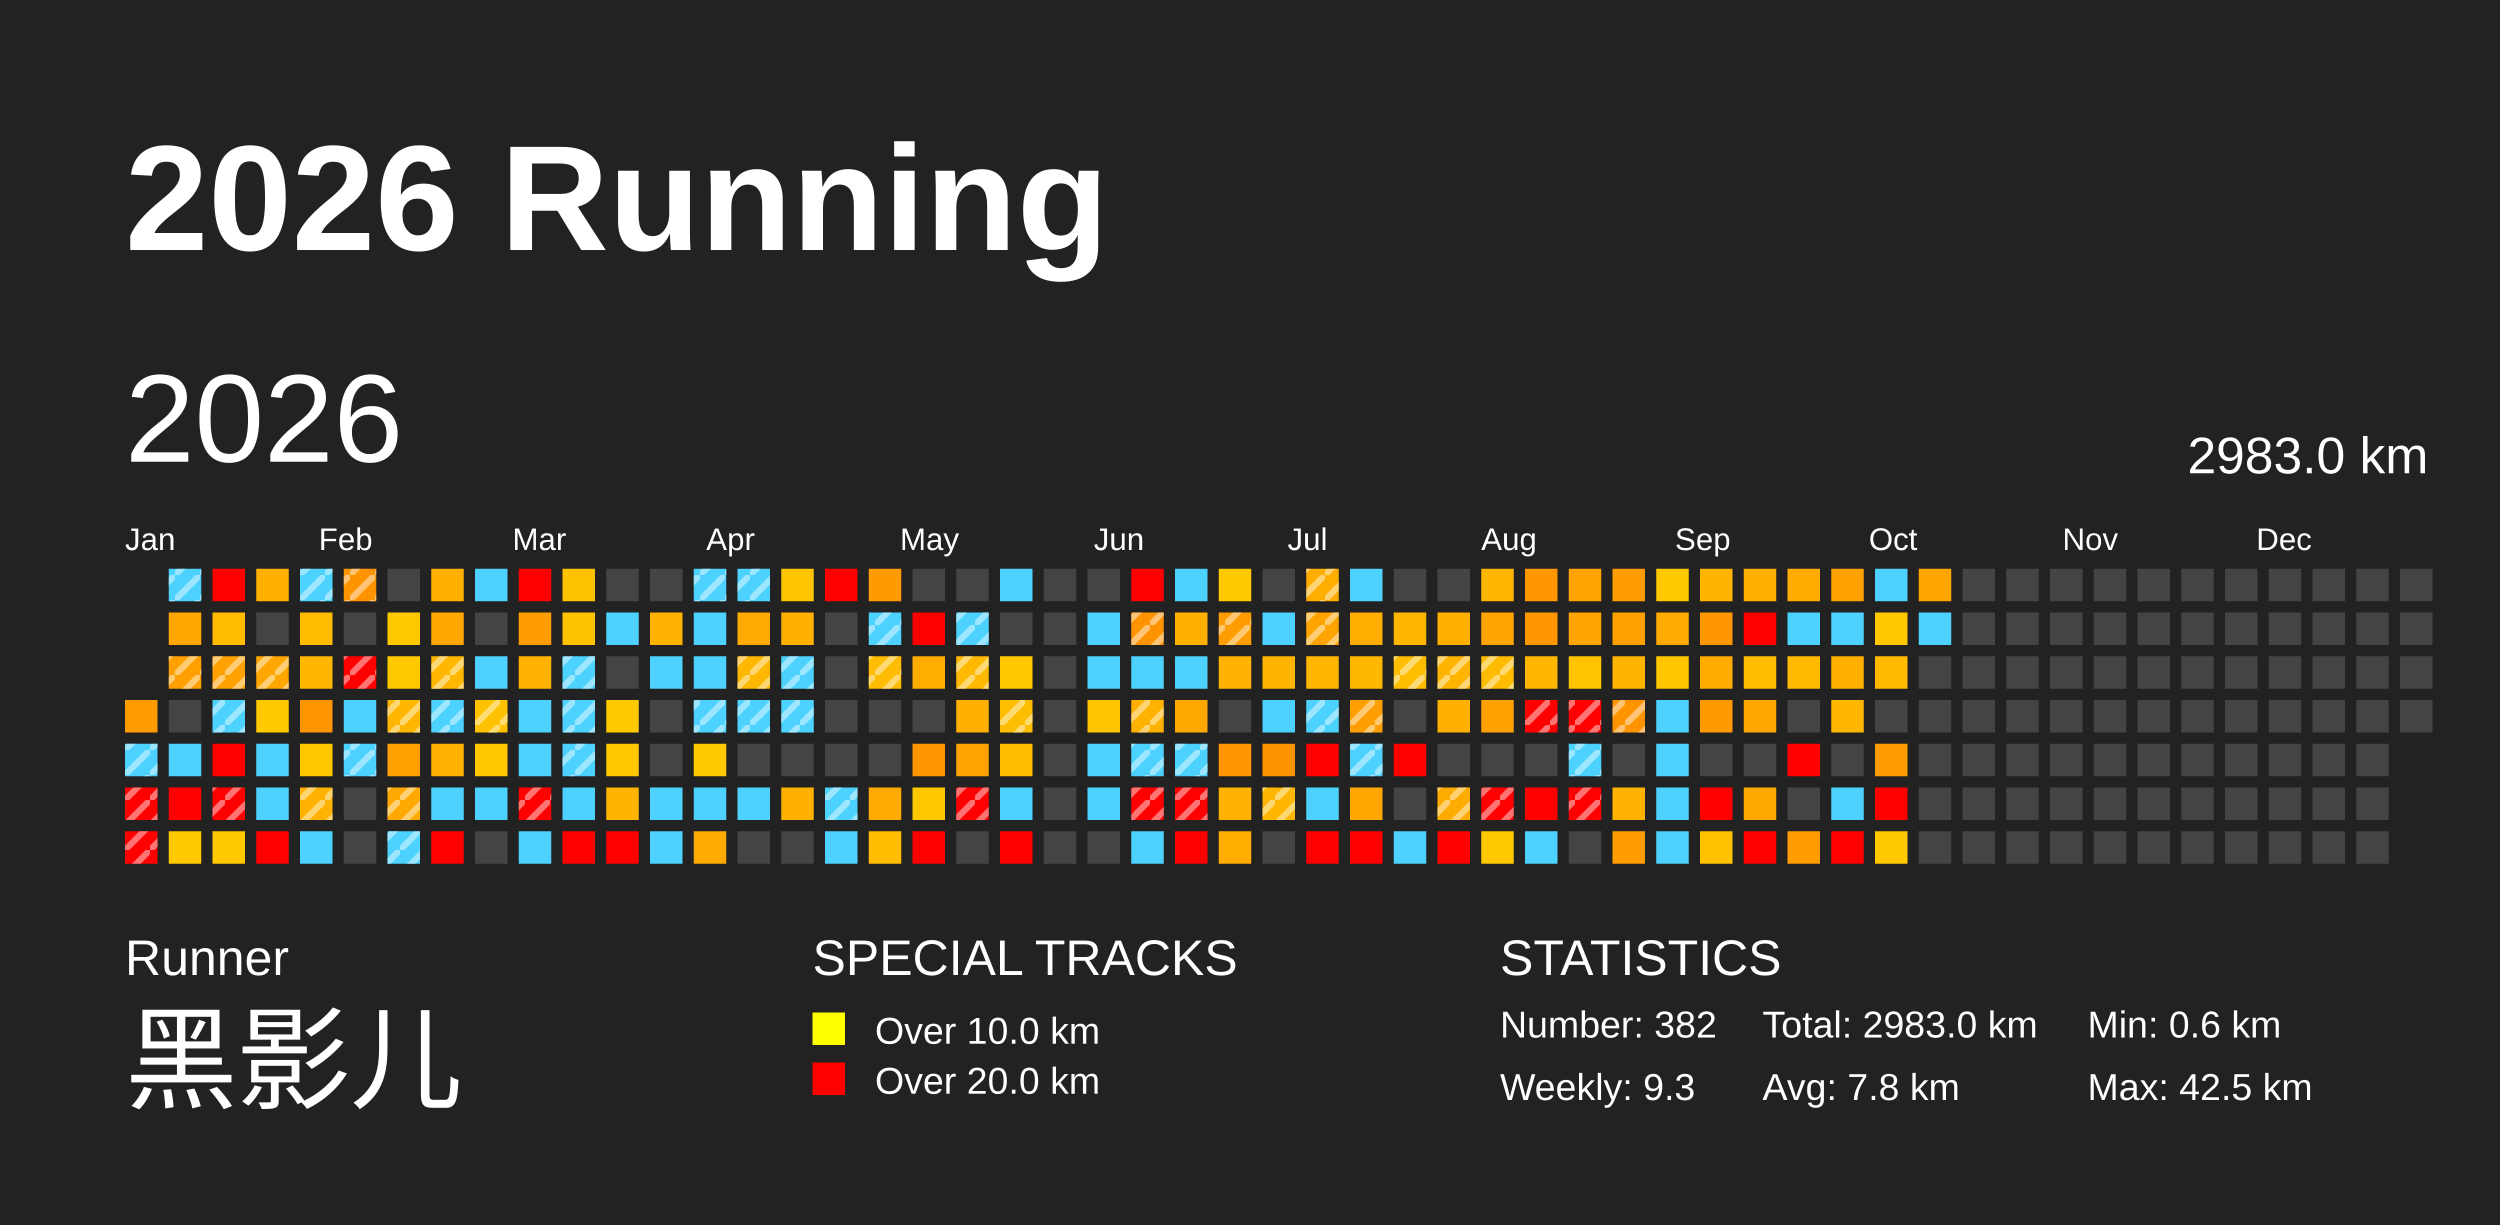
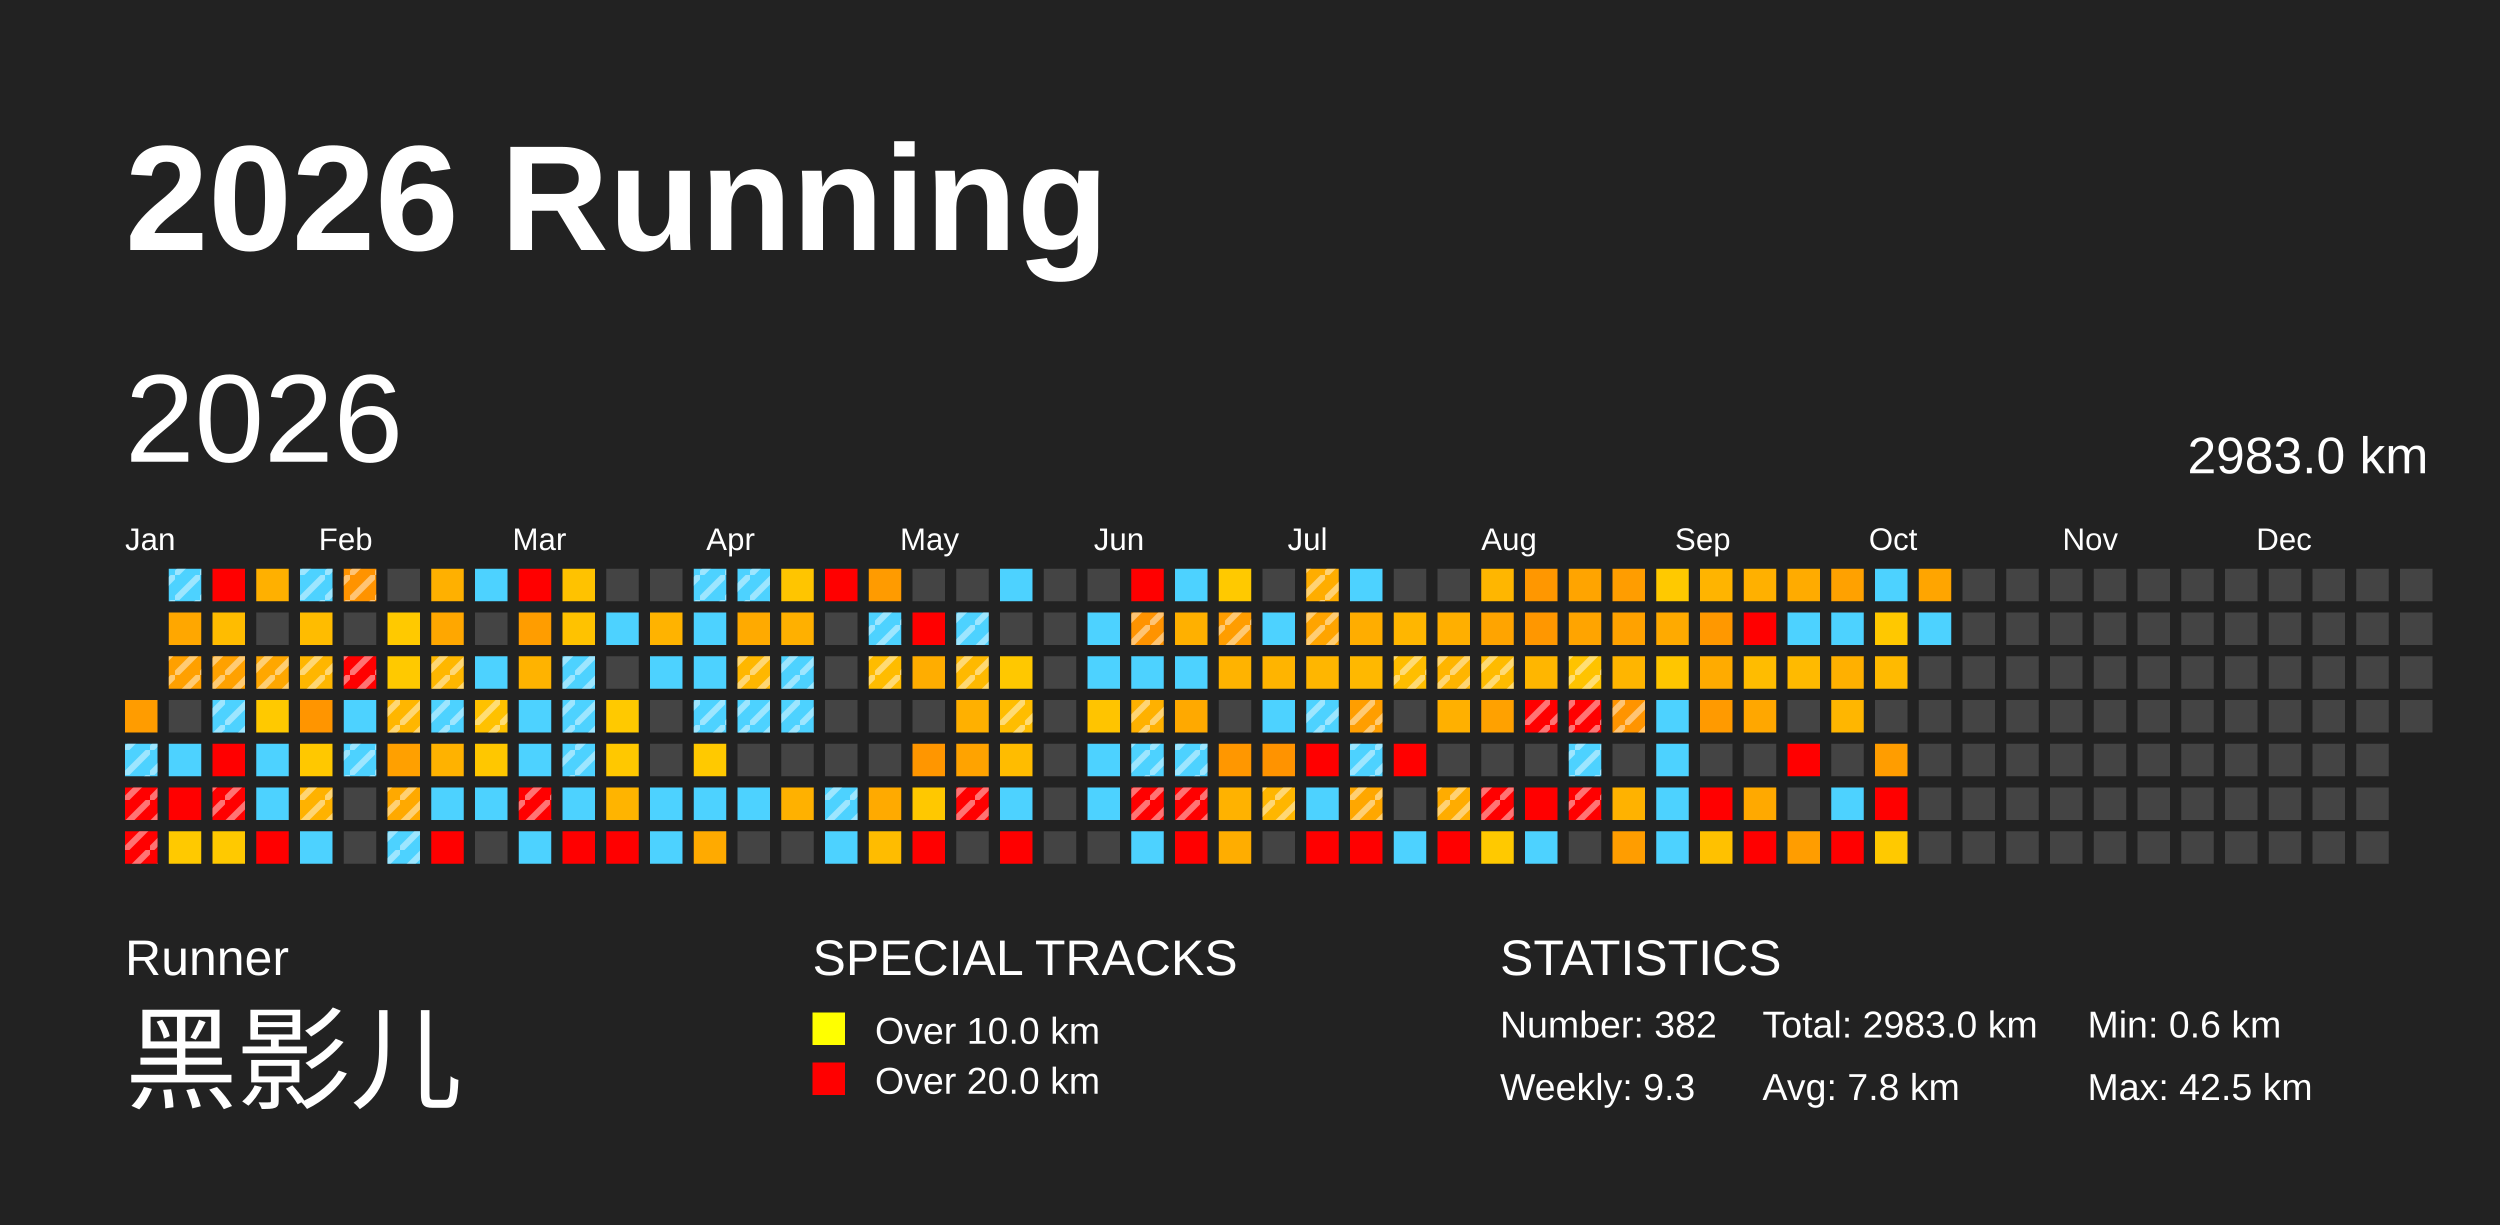
<svg xmlns="http://www.w3.org/2000/svg" baseProfile="full" height="98mm" version="1.1" viewBox="0,0,200,98" width="200mm">
  <defs>
    <pattern height="2" id="indoor-stripe" patternUnits="userSpaceOnUse" width="2">
      <line stroke="white" stroke-opacity="0.45" stroke-width="0.5" x1="0" x2="2" y1="2" y2="0" />
    </pattern>
  </defs>
  <rect fill="#222222" height="98" width="200" x="0" y="0" />
  <text fill="#FFFFFF" style="font-size:12px; font-family:Arial; font-weight:bold;" x="10" y="20">2026 Running</text>
  <text fill="#FFFFFF" style="font-size:4px; font-family:Arial" x="10" y="78">Runner</text>
  <text fill="#FFFFFF" style="font-size:9px; font-family:Arial" x="10" y="88">黑影儿</text>
  <text fill="#FFFFFF" style="font-size:4px; font-family:Arial" x="65" y="78">SPECIAL TRACKS</text>
  <rect fill="yellow" height="2.6" width="2.6" x="65" y="81" />
  <text fill="#FFFFFF" style="font-size:3px; font-family:Arial" x="70" y="83.5">Over 10.0 km</text>
  <rect fill="red" height="2.6" width="2.6" x="65" y="85" />
  <text fill="#FFFFFF" style="font-size:3px; font-family:Arial" x="70" y="87.5">Over 20.0 km</text>
  <text fill="#FFFFFF" style="font-size:4px; font-family:Arial" x="120" y="78">STATISTICS</text>
  <text fill="#FFFFFF" style="font-size:3px; font-family:Arial" x="120" y="83">Number: 382</text>
  <text fill="#FFFFFF" style="font-size:3px; font-family:Arial" x="120" y="88">Weekly: 9.3</text>
  <text fill="#FFFFFF" style="font-size:3px; font-family:Arial" x="141" y="83">Total: 2983.0 km</text>
  <text fill="#FFFFFF" style="font-size:3px; font-family:Arial" x="141" y="88">Avg: 7.8 km</text>
  <text fill="#FFFFFF" style="font-size:3px; font-family:Arial" x="167" y="83">Min: 0.6 km</text>
  <text fill="#FFFFFF" style="font-size:3px; font-family:Arial" x="167" y="88">Max: 42.5 km</text>
  <text dominant-baseline="hanging" fill="#FFFFFF" style="font-size:10.0px; font-family:Arial;" x="10" y="30">2026</text>
  <text dominant-baseline="hanging" fill="#FFFFFF" style="font-size:4.125px; font-family:Arial;" x="175" y="35">2983.0 km</text>
  <text fill="#FFFFFF" style="font-size:2.5px; font-family:Arial" x="10.0" y="44">Jan</text>
  <text fill="#FFFFFF" style="font-size:2.5px; font-family:Arial" x="25.5" y="44">Feb</text>
  <text fill="#FFFFFF" style="font-size:2.5px; font-family:Arial" x="41.0" y="44">Mar</text>
  <text fill="#FFFFFF" style="font-size:2.5px; font-family:Arial" x="56.5" y="44">Apr</text>
  <text fill="#FFFFFF" style="font-size:2.5px; font-family:Arial" x="72.0" y="44">May</text>
  <text fill="#FFFFFF" style="font-size:2.5px; font-family:Arial" x="87.5" y="44">Jun</text>
  <text fill="#FFFFFF" style="font-size:2.5px; font-family:Arial" x="103.0" y="44">Jul</text>
  <text fill="#FFFFFF" style="font-size:2.5px; font-family:Arial" x="118.5" y="44">Aug</text>
  <text fill="#FFFFFF" style="font-size:2.5px; font-family:Arial" x="134.0" y="44">Sep</text>
  <text fill="#FFFFFF" style="font-size:2.5px; font-family:Arial" x="149.5" y="44">Oct</text>
  <text fill="#FFFFFF" style="font-size:2.5px; font-family:Arial" x="165.0" y="44">Nov</text>
  <text fill="#FFFFFF" style="font-size:2.5px; font-family:Arial" x="180.5" y="44">Dec</text>
  <rect fill="#ff9c00" height="2.6" width="2.6" x="10.0" y="56.0" />
  <rect fill="#4dd2ff" height="2.6" width="2.6" x="10.0" y="59.5" />
  <rect fill="url(#indoor-stripe)" height="2.6" style="pointer-events: none;" width="2.6" x="10.0" y="59.5" />
  <rect fill="red" height="2.6" width="2.6" x="10.0" y="63.0" />
  <rect fill="url(#indoor-stripe)" height="2.6" style="pointer-events: none;" width="2.6" x="10.0" y="63.0" />
  <rect fill="red" height="2.6" width="2.6" x="10.0" y="66.5" />
  <rect fill="url(#indoor-stripe)" height="2.6" style="pointer-events: none;" width="2.6" x="10.0" y="66.5" />
  <rect fill="#4dd2ff" height="2.6" width="2.6" x="13.5" y="45.5" />
  <rect fill="url(#indoor-stripe)" height="2.6" style="pointer-events: none;" width="2.6" x="13.5" y="45.5" />
  <rect fill="#ffa700" height="2.6" width="2.6" x="13.5" y="49.0" />
  <rect fill="#ffa000" height="2.6" width="2.6" x="13.5" y="52.5" />
  <rect fill="url(#indoor-stripe)" height="2.6" style="pointer-events: none;" width="2.6" x="13.5" y="52.5" />
  <rect fill="#444444" height="2.6" width="2.6" x="13.5" y="56.0" />
  <rect fill="#4dd2ff" height="2.6" width="2.6" x="13.5" y="59.5" />
  <rect fill="red" height="2.6" width="2.6" x="13.5" y="63.0" />
  <rect fill="#ffc900" height="2.6" width="2.6" x="13.5" y="66.5" />
  <rect fill="red" height="2.6" width="2.6" x="17.0" y="45.5" />
  <rect fill="#ffbc00" height="2.6" width="2.6" x="17.0" y="49.0" />
  <rect fill="#ffa100" height="2.6" width="2.6" x="17.0" y="52.5" />
  <rect fill="url(#indoor-stripe)" height="2.6" style="pointer-events: none;" width="2.6" x="17.0" y="52.5" />
  <rect fill="#4dd2ff" height="2.6" width="2.6" x="17.0" y="56.0" />
  <rect fill="url(#indoor-stripe)" height="2.6" style="pointer-events: none;" width="2.6" x="17.0" y="56.0" />
  <rect fill="red" height="2.6" width="2.6" x="17.0" y="59.5" />
  <rect fill="red" height="2.6" width="2.6" x="17.0" y="63.0" />
  <rect fill="url(#indoor-stripe)" height="2.6" style="pointer-events: none;" width="2.6" x="17.0" y="63.0" />
  <rect fill="#ffc900" height="2.6" width="2.6" x="17.0" y="66.5" />
  <rect fill="#ffb000" height="2.6" width="2.6" x="20.5" y="45.5" />
  <rect fill="#444444" height="2.6" width="2.6" x="20.5" y="49.0" />
  <rect fill="#ffa700" height="2.6" width="2.6" x="20.5" y="52.5" />
  <rect fill="url(#indoor-stripe)" height="2.6" style="pointer-events: none;" width="2.6" x="20.5" y="52.5" />
  <rect fill="#ffc900" height="2.6" width="2.6" x="20.5" y="56.0" />
  <rect fill="#4dd2ff" height="2.6" width="2.6" x="20.5" y="59.5" />
  <rect fill="#4dd2ff" height="2.6" width="2.6" x="20.5" y="63.0" />
  <rect fill="red" height="2.6" width="2.6" x="20.5" y="66.5" />
  <rect fill="#4dd2ff" height="2.6" width="2.6" x="24.0" y="45.5" />
  <rect fill="url(#indoor-stripe)" height="2.6" style="pointer-events: none;" width="2.6" x="24.0" y="45.5" />
  <rect fill="#ffbc00" height="2.6" width="2.6" x="24.0" y="49.0" />
  <rect fill="#ffb600" height="2.6" width="2.6" x="24.0" y="52.5" />
+   <rect fill="url(#indoor-stripe)" height="2.6" style="pointer-events: none;" width="2.6" x="24.0" y="52.5" />
  <rect fill="#ff9500" height="2.6" width="2.6" x="24.0" y="56.0" />
  <rect fill="#ffc800" height="2.6" width="2.6" x="24.0" y="59.5" />
  <rect fill="#ffb200" height="2.6" width="2.6" x="24.0" y="63.0" />
  <rect fill="url(#indoor-stripe)" height="2.6" style="pointer-events: none;" width="2.6" x="24.0" y="63.0" />
  <rect fill="#4dd2ff" height="2.6" width="2.6" x="24.0" y="66.5" />
  <rect fill="#ff9300" height="2.6" width="2.6" x="27.5" y="45.5" />
  <rect fill="url(#indoor-stripe)" height="2.6" style="pointer-events: none;" width="2.6" x="27.5" y="45.5" />
  <rect fill="#444444" height="2.6" width="2.6" x="27.5" y="49.0" />
  <rect fill="red" height="2.6" width="2.6" x="27.5" y="52.5" />
  <rect fill="url(#indoor-stripe)" height="2.6" style="pointer-events: none;" width="2.6" x="27.5" y="52.5" />
  <rect fill="#4dd2ff" height="2.6" width="2.6" x="27.5" y="56.0" />
  <rect fill="#4dd2ff" height="2.6" width="2.6" x="27.5" y="59.5" />
  <rect fill="url(#indoor-stripe)" height="2.6" style="pointer-events: none;" width="2.6" x="27.5" y="59.5" />
  <rect fill="#444444" height="2.6" width="2.6" x="27.5" y="63.0" />
  <rect fill="#444444" height="2.6" width="2.6" x="27.5" y="66.5" />
  <rect fill="#444444" height="2.6" width="2.6" x="31.0" y="45.5" />
  <rect fill="#ffc900" height="2.6" width="2.6" x="31.0" y="49.0" />
  <rect fill="#ffc900" height="2.6" width="2.6" x="31.0" y="52.5" />
  <rect fill="#ffb600" height="2.6" width="2.6" x="31.0" y="56.0" />
  <rect fill="url(#indoor-stripe)" height="2.6" style="pointer-events: none;" width="2.6" x="31.0" y="56.0" />
  <rect fill="#ffa000" height="2.6" width="2.6" x="31.0" y="59.5" />
  <rect fill="#ffa900" height="2.6" width="2.6" x="31.0" y="63.0" />
  <rect fill="url(#indoor-stripe)" height="2.6" style="pointer-events: none;" width="2.6" x="31.0" y="63.0" />
  <rect fill="#4dd2ff" height="2.6" width="2.6" x="31.0" y="66.5" />
  <rect fill="url(#indoor-stripe)" height="2.6" style="pointer-events: none;" width="2.6" x="31.0" y="66.5" />
  <rect fill="#ffb000" height="2.6" width="2.6" x="34.5" y="45.5" />
  <rect fill="#ffa700" height="2.6" width="2.6" x="34.5" y="49.0" />
  <rect fill="#ffb700" height="2.6" width="2.6" x="34.5" y="52.5" />
  <rect fill="url(#indoor-stripe)" height="2.6" style="pointer-events: none;" width="2.6" x="34.5" y="52.5" />
  <rect fill="#4dd2ff" height="2.6" width="2.6" x="34.5" y="56.0" />
  <rect fill="url(#indoor-stripe)" height="2.6" style="pointer-events: none;" width="2.6" x="34.5" y="56.0" />
  <rect fill="#ffb200" height="2.6" width="2.6" x="34.5" y="59.5" />
  <rect fill="#4dd2ff" height="2.6" width="2.6" x="34.5" y="63.0" />
  <rect fill="red" height="2.6" width="2.6" x="34.5" y="66.5" />
  <rect fill="#4dd2ff" height="2.6" width="2.6" x="38.0" y="45.5" />
  <rect fill="#444444" height="2.6" width="2.6" x="38.0" y="49.0" />
  <rect fill="#4dd2ff" height="2.6" width="2.6" x="38.0" y="52.5" />
  <rect fill="#ffc100" height="2.6" width="2.6" x="38.0" y="56.0" />
  <rect fill="url(#indoor-stripe)" height="2.6" style="pointer-events: none;" width="2.6" x="38.0" y="56.0" />
  <rect fill="#ffc700" height="2.6" width="2.6" x="38.0" y="59.5" />
  <rect fill="#4dd2ff" height="2.6" width="2.6" x="38.0" y="63.0" />
  <rect fill="#444444" height="2.6" width="2.6" x="38.0" y="66.5" />
  <rect fill="red" height="2.6" width="2.6" x="41.5" y="45.5" />
  <rect fill="#ff9d00" height="2.6" width="2.6" x="41.5" y="49.0" />
  <rect fill="#ffb300" height="2.6" width="2.6" x="41.5" y="52.5" />
  <rect fill="#4dd2ff" height="2.6" width="2.6" x="41.5" y="56.0" />
  <rect fill="#4dd2ff" height="2.6" width="2.6" x="41.5" y="59.5" />
  <rect fill="red" height="2.6" width="2.6" x="41.5" y="63.0" />
  <rect fill="url(#indoor-stripe)" height="2.6" style="pointer-events: none;" width="2.6" x="41.5" y="63.0" />
  <rect fill="#4dd2ff" height="2.6" width="2.6" x="41.5" y="66.5" />
  <rect fill="#ffc200" height="2.6" width="2.6" x="45.0" y="45.5" />
  <rect fill="#ffc200" height="2.6" width="2.6" x="45.0" y="49.0" />
  <rect fill="#4dd2ff" height="2.6" width="2.6" x="45.0" y="52.5" />
  <rect fill="url(#indoor-stripe)" height="2.6" style="pointer-events: none;" width="2.6" x="45.0" y="52.5" />
  <rect fill="#4dd2ff" height="2.6" width="2.6" x="45.0" y="56.0" />
  <rect fill="url(#indoor-stripe)" height="2.6" style="pointer-events: none;" width="2.6" x="45.0" y="56.0" />
  <rect fill="#4dd2ff" height="2.6" width="2.6" x="45.0" y="59.5" />
  <rect fill="url(#indoor-stripe)" height="2.6" style="pointer-events: none;" width="2.6" x="45.0" y="59.5" />
  <rect fill="#4dd2ff" height="2.6" width="2.6" x="45.0" y="63.0" />
  <rect fill="red" height="2.6" width="2.6" x="45.0" y="66.5" />
  <rect fill="#444444" height="2.6" width="2.6" x="48.5" y="45.5" />
  <rect fill="#4dd2ff" height="2.6" width="2.6" x="48.5" y="49.0" />
  <rect fill="#444444" height="2.6" width="2.6" x="48.5" y="52.5" />
  <rect fill="#ffc900" height="2.6" width="2.6" x="48.5" y="56.0" />
  <rect fill="#ffc800" height="2.6" width="2.6" x="48.5" y="59.5" />
  <rect fill="#ffb400" height="2.6" width="2.6" x="48.5" y="63.0" />
  <rect fill="red" height="2.6" width="2.6" x="48.5" y="66.5" />
  <rect fill="#444444" height="2.6" width="2.6" x="52.0" y="45.5" />
  <rect fill="#ffb300" height="2.6" width="2.6" x="52.0" y="49.0" />
  <rect fill="#4dd2ff" height="2.6" width="2.6" x="52.0" y="52.5" />
  <rect fill="#444444" height="2.6" width="2.6" x="52.0" y="56.0" />
  <rect fill="#444444" height="2.6" width="2.6" x="52.0" y="59.5" />
  <rect fill="#4dd2ff" height="2.6" width="2.6" x="52.0" y="63.0" />
  <rect fill="#4dd2ff" height="2.6" width="2.6" x="52.0" y="66.5" />
  <rect fill="#4dd2ff" height="2.6" width="2.6" x="55.5" y="45.5" />
  <rect fill="url(#indoor-stripe)" height="2.6" style="pointer-events: none;" width="2.6" x="55.5" y="45.5" />
  <rect fill="#4dd2ff" height="2.6" width="2.6" x="55.5" y="49.0" />
  <rect fill="#4dd2ff" height="2.6" width="2.6" x="55.5" y="52.5" />
  <rect fill="#4dd2ff" height="2.6" width="2.6" x="55.5" y="56.0" />
  <rect fill="url(#indoor-stripe)" height="2.6" style="pointer-events: none;" width="2.6" x="55.5" y="56.0" />
  <rect fill="#ffc900" height="2.6" width="2.6" x="55.5" y="59.5" />
  <rect fill="#4dd2ff" height="2.6" width="2.6" x="55.5" y="63.0" />
  <rect fill="#ffaa00" height="2.6" width="2.6" x="55.5" y="66.5" />
  <rect fill="#4dd2ff" height="2.6" width="2.6" x="59.0" y="45.5" />
  <rect fill="url(#indoor-stripe)" height="2.6" style="pointer-events: none;" width="2.6" x="59.0" y="45.5" />
  <rect fill="#ffaa00" height="2.6" width="2.6" x="59.0" y="49.0" />
  <rect fill="#ffb700" height="2.6" width="2.6" x="59.0" y="52.5" />
  <rect fill="url(#indoor-stripe)" height="2.6" style="pointer-events: none;" width="2.6" x="59.0" y="52.5" />
  <rect fill="#4dd2ff" height="2.6" width="2.6" x="59.0" y="56.0" />
  <rect fill="url(#indoor-stripe)" height="2.6" style="pointer-events: none;" width="2.6" x="59.0" y="56.0" />
  <rect fill="#444444" height="2.6" width="2.6" x="59.0" y="59.5" />
  <rect fill="#4dd2ff" height="2.6" width="2.6" x="59.0" y="63.0" />
  <rect fill="#444444" height="2.6" width="2.6" x="59.0" y="66.5" />
  <rect fill="#ffc500" height="2.6" width="2.6" x="62.5" y="45.5" />
  <rect fill="#ffb000" height="2.6" width="2.6" x="62.5" y="49.0" />
  <rect fill="#4dd2ff" height="2.6" width="2.6" x="62.5" y="52.5" />
  <rect fill="url(#indoor-stripe)" height="2.6" style="pointer-events: none;" width="2.6" x="62.5" y="52.5" />
  <rect fill="#4dd2ff" height="2.6" width="2.6" x="62.5" y="56.0" />
  <rect fill="url(#indoor-stripe)" height="2.6" style="pointer-events: none;" width="2.6" x="62.5" y="56.0" />
  <rect fill="#444444" height="2.6" width="2.6" x="62.5" y="59.5" />
  <rect fill="#ffb100" height="2.6" width="2.6" x="62.5" y="63.0" />
  <rect fill="#444444" height="2.6" width="2.6" x="62.5" y="66.5" />
  <rect fill="red" height="2.6" width="2.6" x="66.0" y="45.5" />
  <rect fill="#444444" height="2.6" width="2.6" x="66.0" y="49.0" />
  <rect fill="#444444" height="2.6" width="2.6" x="66.0" y="52.5" />
  <rect fill="#444444" height="2.6" width="2.6" x="66.0" y="56.0" />
  <rect fill="#444444" height="2.6" width="2.6" x="66.0" y="59.5" />
  <rect fill="#4dd2ff" height="2.6" width="2.6" x="66.0" y="63.0" />
  <rect fill="url(#indoor-stripe)" height="2.6" style="pointer-events: none;" width="2.6" x="66.0" y="63.0" />
  <rect fill="#4dd2ff" height="2.6" width="2.6" x="66.0" y="66.5" />
  <rect fill="#ff9b00" height="2.6" width="2.6" x="69.5" y="45.5" />
  <rect fill="#4dd2ff" height="2.6" width="2.6" x="69.5" y="49.0" />
  <rect fill="url(#indoor-stripe)" height="2.6" style="pointer-events: none;" width="2.6" x="69.5" y="49.0" />
  <rect fill="#ffbc00" height="2.6" width="2.6" x="69.5" y="52.5" />
  <rect fill="url(#indoor-stripe)" height="2.6" style="pointer-events: none;" width="2.6" x="69.5" y="52.5" />
  <rect fill="#444444" height="2.6" width="2.6" x="69.5" y="56.0" />
  <rect fill="#444444" height="2.6" width="2.6" x="69.5" y="59.5" />
  <rect fill="#ffaa00" height="2.6" width="2.6" x="69.5" y="63.0" />
  <rect fill="#ffbc00" height="2.6" width="2.6" x="69.5" y="66.5" />
  <rect fill="#444444" height="2.6" width="2.6" x="73.0" y="45.5" />
  <rect fill="red" height="2.6" width="2.6" x="73.0" y="49.0" />
  <rect fill="#ffad00" height="2.6" width="2.6" x="73.0" y="52.5" />
  <rect fill="#444444" height="2.6" width="2.6" x="73.0" y="56.0" />
  <rect fill="#ff9600" height="2.6" width="2.6" x="73.0" y="59.5" />
  <rect fill="#ffc800" height="2.6" width="2.6" x="73.0" y="63.0" />
  <rect fill="red" height="2.6" width="2.6" x="73.0" y="66.5" />
  <rect fill="#444444" height="2.6" width="2.6" x="76.5" y="45.5" />
  <rect fill="#4dd2ff" height="2.6" width="2.6" x="76.5" y="49.0" />
  <rect fill="url(#indoor-stripe)" height="2.6" style="pointer-events: none;" width="2.6" x="76.5" y="49.0" />
  <rect fill="#ffb900" height="2.6" width="2.6" x="76.5" y="52.5" />
  <rect fill="url(#indoor-stripe)" height="2.6" style="pointer-events: none;" width="2.6" x="76.5" y="52.5" />
  <rect fill="#ffb000" height="2.6" width="2.6" x="76.5" y="56.0" />
  <rect fill="#ffa300" height="2.6" width="2.6" x="76.5" y="59.5" />
  <rect fill="red" height="2.6" width="2.6" x="76.5" y="63.0" />
  <rect fill="url(#indoor-stripe)" height="2.6" style="pointer-events: none;" width="2.6" x="76.5" y="63.0" />
  <rect fill="#444444" height="2.6" width="2.6" x="76.5" y="66.5" />
  <rect fill="#4dd2ff" height="2.6" width="2.6" x="80.0" y="45.5" />
  <rect fill="#444444" height="2.6" width="2.6" x="80.0" y="49.0" />
  <rect fill="#ffc800" height="2.6" width="2.6" x="80.0" y="52.5" />
  <rect fill="#ffbd00" height="2.6" width="2.6" x="80.0" y="56.0" />
  <rect fill="url(#indoor-stripe)" height="2.6" style="pointer-events: none;" width="2.6" x="80.0" y="56.0" />
  <rect fill="#ffbc00" height="2.6" width="2.6" x="80.0" y="59.5" />
  <rect fill="#4dd2ff" height="2.6" width="2.6" x="80.0" y="63.0" />
  <rect fill="red" height="2.6" width="2.6" x="80.0" y="66.5" />
  <rect fill="#444444" height="2.6" width="2.6" x="83.5" y="45.5" />
  <rect fill="#444444" height="2.6" width="2.6" x="83.5" y="49.0" />
  <rect fill="#444444" height="2.6" width="2.6" x="83.5" y="52.5" />
  <rect fill="#444444" height="2.6" width="2.6" x="83.5" y="56.0" />
  <rect fill="#444444" height="2.6" width="2.6" x="83.5" y="59.5" />
  <rect fill="#444444" height="2.6" width="2.6" x="83.5" y="63.0" />
  <rect fill="#444444" height="2.6" width="2.6" x="83.5" y="66.5" />
  <rect fill="#444444" height="2.6" width="2.6" x="87.0" y="45.5" />
  <rect fill="#4dd2ff" height="2.6" width="2.6" x="87.0" y="49.0" />
  <rect fill="#4dd2ff" height="2.6" width="2.6" x="87.0" y="52.5" />
  <rect fill="#ffc400" height="2.6" width="2.6" x="87.0" y="56.0" />
  <rect fill="#4dd2ff" height="2.6" width="2.6" x="87.0" y="59.5" />
  <rect fill="#4dd2ff" height="2.6" width="2.6" x="87.0" y="63.0" />
  <rect fill="#444444" height="2.6" width="2.6" x="87.0" y="66.5" />
  <rect fill="red" height="2.6" width="2.6" x="90.5" y="45.5" />
  <rect fill="#ff9300" height="2.6" width="2.6" x="90.5" y="49.0" />
  <rect fill="url(#indoor-stripe)" height="2.6" style="pointer-events: none;" width="2.6" x="90.5" y="49.0" />
  <rect fill="#4dd2ff" height="2.6" width="2.6" x="90.5" y="52.5" />
  <rect fill="#ffb100" height="2.6" width="2.6" x="90.5" y="56.0" />
  <rect fill="url(#indoor-stripe)" height="2.6" style="pointer-events: none;" width="2.6" x="90.5" y="56.0" />
  <rect fill="#4dd2ff" height="2.6" width="2.6" x="90.5" y="59.5" />
  <rect fill="url(#indoor-stripe)" height="2.6" style="pointer-events: none;" width="2.6" x="90.5" y="59.5" />
  <rect fill="red" height="2.6" width="2.6" x="90.5" y="63.0" />
  <rect fill="url(#indoor-stripe)" height="2.6" style="pointer-events: none;" width="2.6" x="90.5" y="63.0" />
  <rect fill="#4dd2ff" height="2.6" width="2.6" x="90.5" y="66.5" />
  <rect fill="#4dd2ff" height="2.6" width="2.6" x="94.0" y="45.5" />
  <rect fill="#ffb000" height="2.6" width="2.6" x="94.0" y="49.0" />
  <rect fill="#4dd2ff" height="2.6" width="2.6" x="94.0" y="52.5" />
  <rect fill="#ffa900" height="2.6" width="2.6" x="94.0" y="56.0" />
  <rect fill="#4dd2ff" height="2.6" width="2.6" x="94.0" y="59.5" />
  <rect fill="url(#indoor-stripe)" height="2.6" style="pointer-events: none;" width="2.6" x="94.0" y="59.5" />
  <rect fill="red" height="2.6" width="2.6" x="94.0" y="63.0" />
  <rect fill="url(#indoor-stripe)" height="2.6" style="pointer-events: none;" width="2.6" x="94.0" y="63.0" />
  <rect fill="red" height="2.6" width="2.6" x="94.0" y="66.5" />
  <rect fill="#ffc900" height="2.6" width="2.6" x="97.5" y="45.5" />
  <rect fill="#ff9d00" height="2.6" width="2.6" x="97.5" y="49.0" />
  <rect fill="url(#indoor-stripe)" height="2.6" style="pointer-events: none;" width="2.6" x="97.5" y="49.0" />
  <rect fill="#ffb300" height="2.6" width="2.6" x="97.5" y="52.5" />
  <rect fill="#444444" height="2.6" width="2.6" x="97.5" y="56.0" />
  <rect fill="#ff9700" height="2.6" width="2.6" x="97.5" y="59.5" />
  <rect fill="#ffb200" height="2.6" width="2.6" x="97.5" y="63.0" />
  <rect fill="#ffad00" height="2.6" width="2.6" x="97.5" y="66.5" />
  <rect fill="#444444" height="2.6" width="2.6" x="101.0" y="45.5" />
  <rect fill="#4dd2ff" height="2.6" width="2.6" x="101.0" y="49.0" />
  <rect fill="#ffb400" height="2.6" width="2.6" x="101.0" y="52.5" />
  <rect fill="#4dd2ff" height="2.6" width="2.6" x="101.0" y="56.0" />
  <rect fill="#ff9300" height="2.6" width="2.6" x="101.0" y="59.5" />
  <rect fill="#ffb600" height="2.6" width="2.6" x="101.0" y="63.0" />
  <rect fill="url(#indoor-stripe)" height="2.6" style="pointer-events: none;" width="2.6" x="101.0" y="63.0" />
  <rect fill="#444444" height="2.6" width="2.6" x="101.0" y="66.5" />
  <rect fill="#ffad00" height="2.6" width="2.6" x="104.5" y="45.5" />
  <rect fill="url(#indoor-stripe)" height="2.6" style="pointer-events: none;" width="2.6" x="104.5" y="45.5" />
  <rect fill="#ffa400" height="2.6" width="2.6" x="104.5" y="49.0" />
  <rect fill="url(#indoor-stripe)" height="2.6" style="pointer-events: none;" width="2.6" x="104.5" y="49.0" />
  <rect fill="#ffb600" height="2.6" width="2.6" x="104.5" y="52.5" />
  <rect fill="#4dd2ff" height="2.6" width="2.6" x="104.5" y="56.0" />
  <rect fill="url(#indoor-stripe)" height="2.6" style="pointer-events: none;" width="2.6" x="104.5" y="56.0" />
  <rect fill="red" height="2.6" width="2.6" x="104.5" y="59.5" />
  <rect fill="#4dd2ff" height="2.6" width="2.6" x="104.5" y="63.0" />
  <rect fill="red" height="2.6" width="2.6" x="104.5" y="66.5" />
  <rect fill="#4dd2ff" height="2.6" width="2.6" x="108.0" y="45.5" />
  <rect fill="#ffad00" height="2.6" width="2.6" x="108.0" y="49.0" />
  <rect fill="#ffb800" height="2.6" width="2.6" x="108.0" y="52.5" />
  <rect fill="#ff9e00" height="2.6" width="2.6" x="108.0" y="56.0" />
  <rect fill="url(#indoor-stripe)" height="2.6" style="pointer-events: none;" width="2.6" x="108.0" y="56.0" />
  <rect fill="#4dd2ff" height="2.6" width="2.6" x="108.0" y="59.5" />
  <rect fill="url(#indoor-stripe)" height="2.6" style="pointer-events: none;" width="2.6" x="108.0" y="59.5" />
  <rect fill="#ffa700" height="2.6" width="2.6" x="108.0" y="63.0" />
+   <rect fill="url(#indoor-stripe)" height="2.6" style="pointer-events: none;" width="2.6" x="108.0" y="63.0" />
  <rect fill="red" height="2.6" width="2.6" x="108.0" y="66.5" />
  <rect fill="#444444" height="2.6" width="2.6" x="111.5" y="45.5" />
  <rect fill="#ffb600" height="2.6" width="2.6" x="111.5" y="49.0" />
  <rect fill="#ffbe00" height="2.6" width="2.6" x="111.5" y="52.5" />
  <rect fill="url(#indoor-stripe)" height="2.6" style="pointer-events: none;" width="2.6" x="111.5" y="52.5" />
  <rect fill="#444444" height="2.6" width="2.6" x="111.5" y="56.0" />
  <rect fill="red" height="2.6" width="2.6" x="111.5" y="59.5" />
  <rect fill="#444444" height="2.6" width="2.6" x="111.5" y="63.0" />
  <rect fill="#4dd2ff" height="2.6" width="2.6" x="111.5" y="66.5" />
  <rect fill="#444444" height="2.6" width="2.6" x="115.0" y="45.5" />
  <rect fill="#ffaf00" height="2.6" width="2.6" x="115.0" y="49.0" />
  <rect fill="#ffb500" height="2.6" width="2.6" x="115.0" y="52.5" />
  <rect fill="url(#indoor-stripe)" height="2.6" style="pointer-events: none;" width="2.6" x="115.0" y="52.5" />
  <rect fill="#ffb000" height="2.6" width="2.6" x="115.0" y="56.0" />
  <rect fill="#444444" height="2.6" width="2.6" x="115.0" y="59.5" />
  <rect fill="#ffac00" height="2.6" width="2.6" x="115.0" y="63.0" />
  <rect fill="url(#indoor-stripe)" height="2.6" style="pointer-events: none;" width="2.6" x="115.0" y="63.0" />
  <rect fill="red" height="2.6" width="2.6" x="115.0" y="66.5" />
  <rect fill="#ffb600" height="2.6" width="2.6" x="118.5" y="45.5" />
  <rect fill="#ffa400" height="2.6" width="2.6" x="118.5" y="49.0" />
  <rect fill="#ffbb00" height="2.6" width="2.6" x="118.5" y="52.5" />
  <rect fill="url(#indoor-stripe)" height="2.6" style="pointer-events: none;" width="2.6" x="118.5" y="52.5" />
  <rect fill="#ffa100" height="2.6" width="2.6" x="118.5" y="56.0" />
  <rect fill="#444444" height="2.6" width="2.6" x="118.5" y="59.5" />
  <rect fill="red" height="2.6" width="2.6" x="118.5" y="63.0" />
  <rect fill="url(#indoor-stripe)" height="2.6" style="pointer-events: none;" width="2.6" x="118.5" y="63.0" />
  <rect fill="#ffc900" height="2.6" width="2.6" x="118.5" y="66.5" />
  <rect fill="#ff9700" height="2.6" width="2.6" x="122.0" y="45.5" />
  <rect fill="#ff9700" height="2.6" width="2.6" x="122.0" y="49.0" />
  <rect fill="#ffb600" height="2.6" width="2.6" x="122.0" y="52.5" />
  <rect fill="red" height="2.6" width="2.6" x="122.0" y="56.0" />
  <rect fill="url(#indoor-stripe)" height="2.6" style="pointer-events: none;" width="2.6" x="122.0" y="56.0" />
  <rect fill="#444444" height="2.6" width="2.6" x="122.0" y="59.5" />
  <rect fill="red" height="2.6" width="2.6" x="122.0" y="63.0" />
  <rect fill="#4dd2ff" height="2.6" width="2.6" x="122.0" y="66.5" />
  <rect fill="#ffa400" height="2.6" width="2.6" x="125.5" y="45.5" />
  <rect fill="#ffa400" height="2.6" width="2.6" x="125.5" y="49.0" />
  <rect fill="#ffc300" height="2.6" width="2.6" x="125.5" y="52.5" />
+   <rect fill="url(#indoor-stripe)" height="2.6" style="pointer-events: none;" width="2.6" x="125.5" y="52.5" />
  <rect fill="red" height="2.6" width="2.6" x="125.5" y="56.0" />
  <rect fill="url(#indoor-stripe)" height="2.6" style="pointer-events: none;" width="2.6" x="125.5" y="56.0" />
  <rect fill="#4dd2ff" height="2.6" width="2.6" x="125.5" y="59.5" />
  <rect fill="url(#indoor-stripe)" height="2.6" style="pointer-events: none;" width="2.6" x="125.5" y="59.5" />
  <rect fill="red" height="2.6" width="2.6" x="125.5" y="63.0" />
  <rect fill="url(#indoor-stripe)" height="2.6" style="pointer-events: none;" width="2.6" x="125.5" y="63.0" />
  <rect fill="#444444" height="2.6" width="2.6" x="125.5" y="66.5" />
  <rect fill="#ff9d00" height="2.6" width="2.6" x="129.0" y="45.5" />
  <rect fill="#ffa200" height="2.6" width="2.6" x="129.0" y="49.0" />
  <rect fill="#ffb500" height="2.6" width="2.6" x="129.0" y="52.5" />
  <rect fill="#ff9400" height="2.6" width="2.6" x="129.0" y="56.0" />
  <rect fill="url(#indoor-stripe)" height="2.6" style="pointer-events: none;" width="2.6" x="129.0" y="56.0" />
  <rect fill="#444444" height="2.6" width="2.6" x="129.0" y="59.5" />
  <rect fill="#ffb200" height="2.6" width="2.6" x="129.0" y="63.0" />
  <rect fill="#ff9d00" height="2.6" width="2.6" x="129.0" y="66.5" />
  <rect fill="#ffc900" height="2.6" width="2.6" x="132.5" y="45.5" />
  <rect fill="#ffaa00" height="2.6" width="2.6" x="132.5" y="49.0" />
  <rect fill="#ffc600" height="2.6" width="2.6" x="132.5" y="52.5" />
  <rect fill="#4dd2ff" height="2.6" width="2.6" x="132.5" y="56.0" />
  <rect fill="#4dd2ff" height="2.6" width="2.6" x="132.5" y="59.5" />
  <rect fill="#4dd2ff" height="2.6" width="2.6" x="132.5" y="63.0" />
  <rect fill="#4dd2ff" height="2.6" width="2.6" x="132.5" y="66.5" />
  <rect fill="#ffb400" height="2.6" width="2.6" x="136.0" y="45.5" />
  <rect fill="#ff9800" height="2.6" width="2.6" x="136.0" y="49.0" />
  <rect fill="#ffab00" height="2.6" width="2.6" x="136.0" y="52.5" />
  <rect fill="#ff9a00" height="2.6" width="2.6" x="136.0" y="56.0" />
  <rect fill="#444444" height="2.6" width="2.6" x="136.0" y="59.5" />
  <rect fill="red" height="2.6" width="2.6" x="136.0" y="63.0" />
  <rect fill="#ffc100" height="2.6" width="2.6" x="136.0" y="66.5" />
  <rect fill="#ffb000" height="2.6" width="2.6" x="139.5" y="45.5" />
  <rect fill="red" height="2.6" width="2.6" x="139.5" y="49.0" />
  <rect fill="#ffbc00" height="2.6" width="2.6" x="139.5" y="52.5" />
  <rect fill="#ffa700" height="2.6" width="2.6" x="139.5" y="56.0" />
  <rect fill="#444444" height="2.6" width="2.6" x="139.5" y="59.5" />
  <rect fill="#ffa900" height="2.6" width="2.6" x="139.5" y="63.0" />
  <rect fill="red" height="2.6" width="2.6" x="139.5" y="66.5" />
  <rect fill="#ffab00" height="2.6" width="2.6" x="143.0" y="45.5" />
  <rect fill="#4dd2ff" height="2.6" width="2.6" x="143.0" y="49.0" />
  <rect fill="#ffba00" height="2.6" width="2.6" x="143.0" y="52.5" />
  <rect fill="#444444" height="2.6" width="2.6" x="143.0" y="56.0" />
  <rect fill="red" height="2.6" width="2.6" x="143.0" y="59.5" />
  <rect fill="#444444" height="2.6" width="2.6" x="143.0" y="63.0" />
  <rect fill="#ff9d00" height="2.6" width="2.6" x="143.0" y="66.5" />
  <rect fill="#ffa100" height="2.6" width="2.6" x="146.5" y="45.5" />
  <rect fill="#4dd2ff" height="2.6" width="2.6" x="146.5" y="49.0" />
  <rect fill="#ffb000" height="2.6" width="2.6" x="146.5" y="52.5" />
  <rect fill="#ffb600" height="2.6" width="2.6" x="146.5" y="56.0" />
  <rect fill="#444444" height="2.6" width="2.6" x="146.5" y="59.5" />
  <rect fill="#4dd2ff" height="2.6" width="2.6" x="146.5" y="63.0" />
  <rect fill="red" height="2.6" width="2.6" x="146.5" y="66.5" />
  <rect fill="#4dd2ff" height="2.6" width="2.6" x="150.0" y="45.5" />
  <rect fill="#ffc800" height="2.6" width="2.6" x="150.0" y="49.0" />
  <rect fill="#ffba00" height="2.6" width="2.6" x="150.0" y="52.5" />
  <rect fill="#444444" height="2.6" width="2.6" x="150.0" y="56.0" />
  <rect fill="#ff9d00" height="2.6" width="2.6" x="150.0" y="59.5" />
  <rect fill="red" height="2.6" width="2.6" x="150.0" y="63.0" />
  <rect fill="#ffc900" height="2.6" width="2.6" x="150.0" y="66.5" />
  <rect fill="#ffa500" height="2.6" width="2.6" x="153.5" y="45.5" />
  <rect fill="#4dd2ff" height="2.6" width="2.6" x="153.5" y="49.0" />
  <rect fill="#444444" height="2.6" width="2.6" x="153.5" y="52.5" />
  <rect fill="#444444" height="2.6" width="2.6" x="153.5" y="56.0" />
  <rect fill="#444444" height="2.6" width="2.6" x="153.5" y="59.5" />
  <rect fill="#444444" height="2.6" width="2.6" x="153.5" y="63.0" />
  <rect fill="#444444" height="2.6" width="2.6" x="153.5" y="66.5" />
  <rect fill="#444444" height="2.6" width="2.6" x="157.0" y="45.5" />
  <rect fill="#444444" height="2.6" width="2.6" x="157.0" y="49.0" />
  <rect fill="#444444" height="2.6" width="2.6" x="157.0" y="52.5" />
  <rect fill="#444444" height="2.6" width="2.6" x="157.0" y="56.0" />
  <rect fill="#444444" height="2.6" width="2.6" x="157.0" y="59.5" />
  <rect fill="#444444" height="2.6" width="2.6" x="157.0" y="63.0" />
  <rect fill="#444444" height="2.6" width="2.6" x="157.0" y="66.5" />
  <rect fill="#444444" height="2.6" width="2.6" x="160.5" y="45.5" />
  <rect fill="#444444" height="2.6" width="2.6" x="160.5" y="49.0" />
  <rect fill="#444444" height="2.6" width="2.6" x="160.5" y="52.5" />
  <rect fill="#444444" height="2.6" width="2.6" x="160.5" y="56.0" />
  <rect fill="#444444" height="2.6" width="2.6" x="160.5" y="59.5" />
  <rect fill="#444444" height="2.6" width="2.6" x="160.5" y="63.0" />
  <rect fill="#444444" height="2.6" width="2.6" x="160.5" y="66.5" />
  <rect fill="#444444" height="2.6" width="2.6" x="164.0" y="45.5" />
  <rect fill="#444444" height="2.6" width="2.6" x="164.0" y="49.0" />
  <rect fill="#444444" height="2.6" width="2.6" x="164.0" y="52.5" />
  <rect fill="#444444" height="2.6" width="2.6" x="164.0" y="56.0" />
  <rect fill="#444444" height="2.6" width="2.6" x="164.0" y="59.5" />
  <rect fill="#444444" height="2.6" width="2.6" x="164.0" y="63.0" />
  <rect fill="#444444" height="2.6" width="2.6" x="164.0" y="66.5" />
  <rect fill="#444444" height="2.6" width="2.6" x="167.5" y="45.5" />
  <rect fill="#444444" height="2.6" width="2.6" x="167.5" y="49.0" />
  <rect fill="#444444" height="2.6" width="2.6" x="167.5" y="52.5" />
  <rect fill="#444444" height="2.6" width="2.6" x="167.5" y="56.0" />
  <rect fill="#444444" height="2.6" width="2.6" x="167.5" y="59.5" />
  <rect fill="#444444" height="2.6" width="2.6" x="167.5" y="63.0" />
  <rect fill="#444444" height="2.6" width="2.6" x="167.5" y="66.5" />
  <rect fill="#444444" height="2.6" width="2.6" x="171.0" y="45.5" />
  <rect fill="#444444" height="2.6" width="2.6" x="171.0" y="49.0" />
  <rect fill="#444444" height="2.6" width="2.6" x="171.0" y="52.5" />
  <rect fill="#444444" height="2.6" width="2.6" x="171.0" y="56.0" />
  <rect fill="#444444" height="2.6" width="2.6" x="171.0" y="59.5" />
  <rect fill="#444444" height="2.6" width="2.6" x="171.0" y="63.0" />
  <rect fill="#444444" height="2.6" width="2.6" x="171.0" y="66.5" />
  <rect fill="#444444" height="2.6" width="2.6" x="174.5" y="45.5" />
  <rect fill="#444444" height="2.6" width="2.6" x="174.5" y="49.0" />
  <rect fill="#444444" height="2.6" width="2.6" x="174.5" y="52.5" />
  <rect fill="#444444" height="2.6" width="2.6" x="174.5" y="56.0" />
  <rect fill="#444444" height="2.6" width="2.6" x="174.5" y="59.5" />
  <rect fill="#444444" height="2.6" width="2.6" x="174.5" y="63.0" />
  <rect fill="#444444" height="2.6" width="2.6" x="174.5" y="66.5" />
  <rect fill="#444444" height="2.6" width="2.6" x="178.0" y="45.5" />
  <rect fill="#444444" height="2.6" width="2.6" x="178.0" y="49.0" />
  <rect fill="#444444" height="2.6" width="2.6" x="178.0" y="52.5" />
  <rect fill="#444444" height="2.6" width="2.6" x="178.0" y="56.0" />
  <rect fill="#444444" height="2.6" width="2.6" x="178.0" y="59.5" />
  <rect fill="#444444" height="2.6" width="2.6" x="178.0" y="63.0" />
  <rect fill="#444444" height="2.6" width="2.6" x="178.0" y="66.5" />
  <rect fill="#444444" height="2.6" width="2.6" x="181.5" y="45.5" />
  <rect fill="#444444" height="2.6" width="2.6" x="181.5" y="49.0" />
  <rect fill="#444444" height="2.6" width="2.6" x="181.5" y="52.5" />
  <rect fill="#444444" height="2.6" width="2.6" x="181.5" y="56.0" />
  <rect fill="#444444" height="2.6" width="2.6" x="181.5" y="59.5" />
  <rect fill="#444444" height="2.6" width="2.6" x="181.5" y="63.0" />
  <rect fill="#444444" height="2.6" width="2.6" x="181.5" y="66.5" />
  <rect fill="#444444" height="2.6" width="2.6" x="185.0" y="45.5" />
  <rect fill="#444444" height="2.6" width="2.6" x="185.0" y="49.0" />
  <rect fill="#444444" height="2.6" width="2.6" x="185.0" y="52.5" />
  <rect fill="#444444" height="2.6" width="2.6" x="185.0" y="56.0" />
  <rect fill="#444444" height="2.6" width="2.6" x="185.0" y="59.5" />
  <rect fill="#444444" height="2.6" width="2.6" x="185.0" y="63.0" />
  <rect fill="#444444" height="2.6" width="2.6" x="185.0" y="66.5" />
  <rect fill="#444444" height="2.6" width="2.6" x="188.5" y="45.5" />
  <rect fill="#444444" height="2.6" width="2.6" x="188.5" y="49.0" />
  <rect fill="#444444" height="2.6" width="2.6" x="188.5" y="52.5" />
  <rect fill="#444444" height="2.6" width="2.6" x="188.5" y="56.0" />
  <rect fill="#444444" height="2.6" width="2.6" x="188.5" y="59.5" />
  <rect fill="#444444" height="2.6" width="2.6" x="188.5" y="63.0" />
  <rect fill="#444444" height="2.6" width="2.6" x="188.5" y="66.5" />
  <rect fill="#444444" height="2.6" width="2.6" x="192.0" y="45.5" />
  <rect fill="#444444" height="2.6" width="2.6" x="192.0" y="49.0" />
  <rect fill="#444444" height="2.6" width="2.6" x="192.0" y="52.5" />
  <rect fill="#444444" height="2.6" width="2.6" x="192.0" y="56.0" />
</svg>
